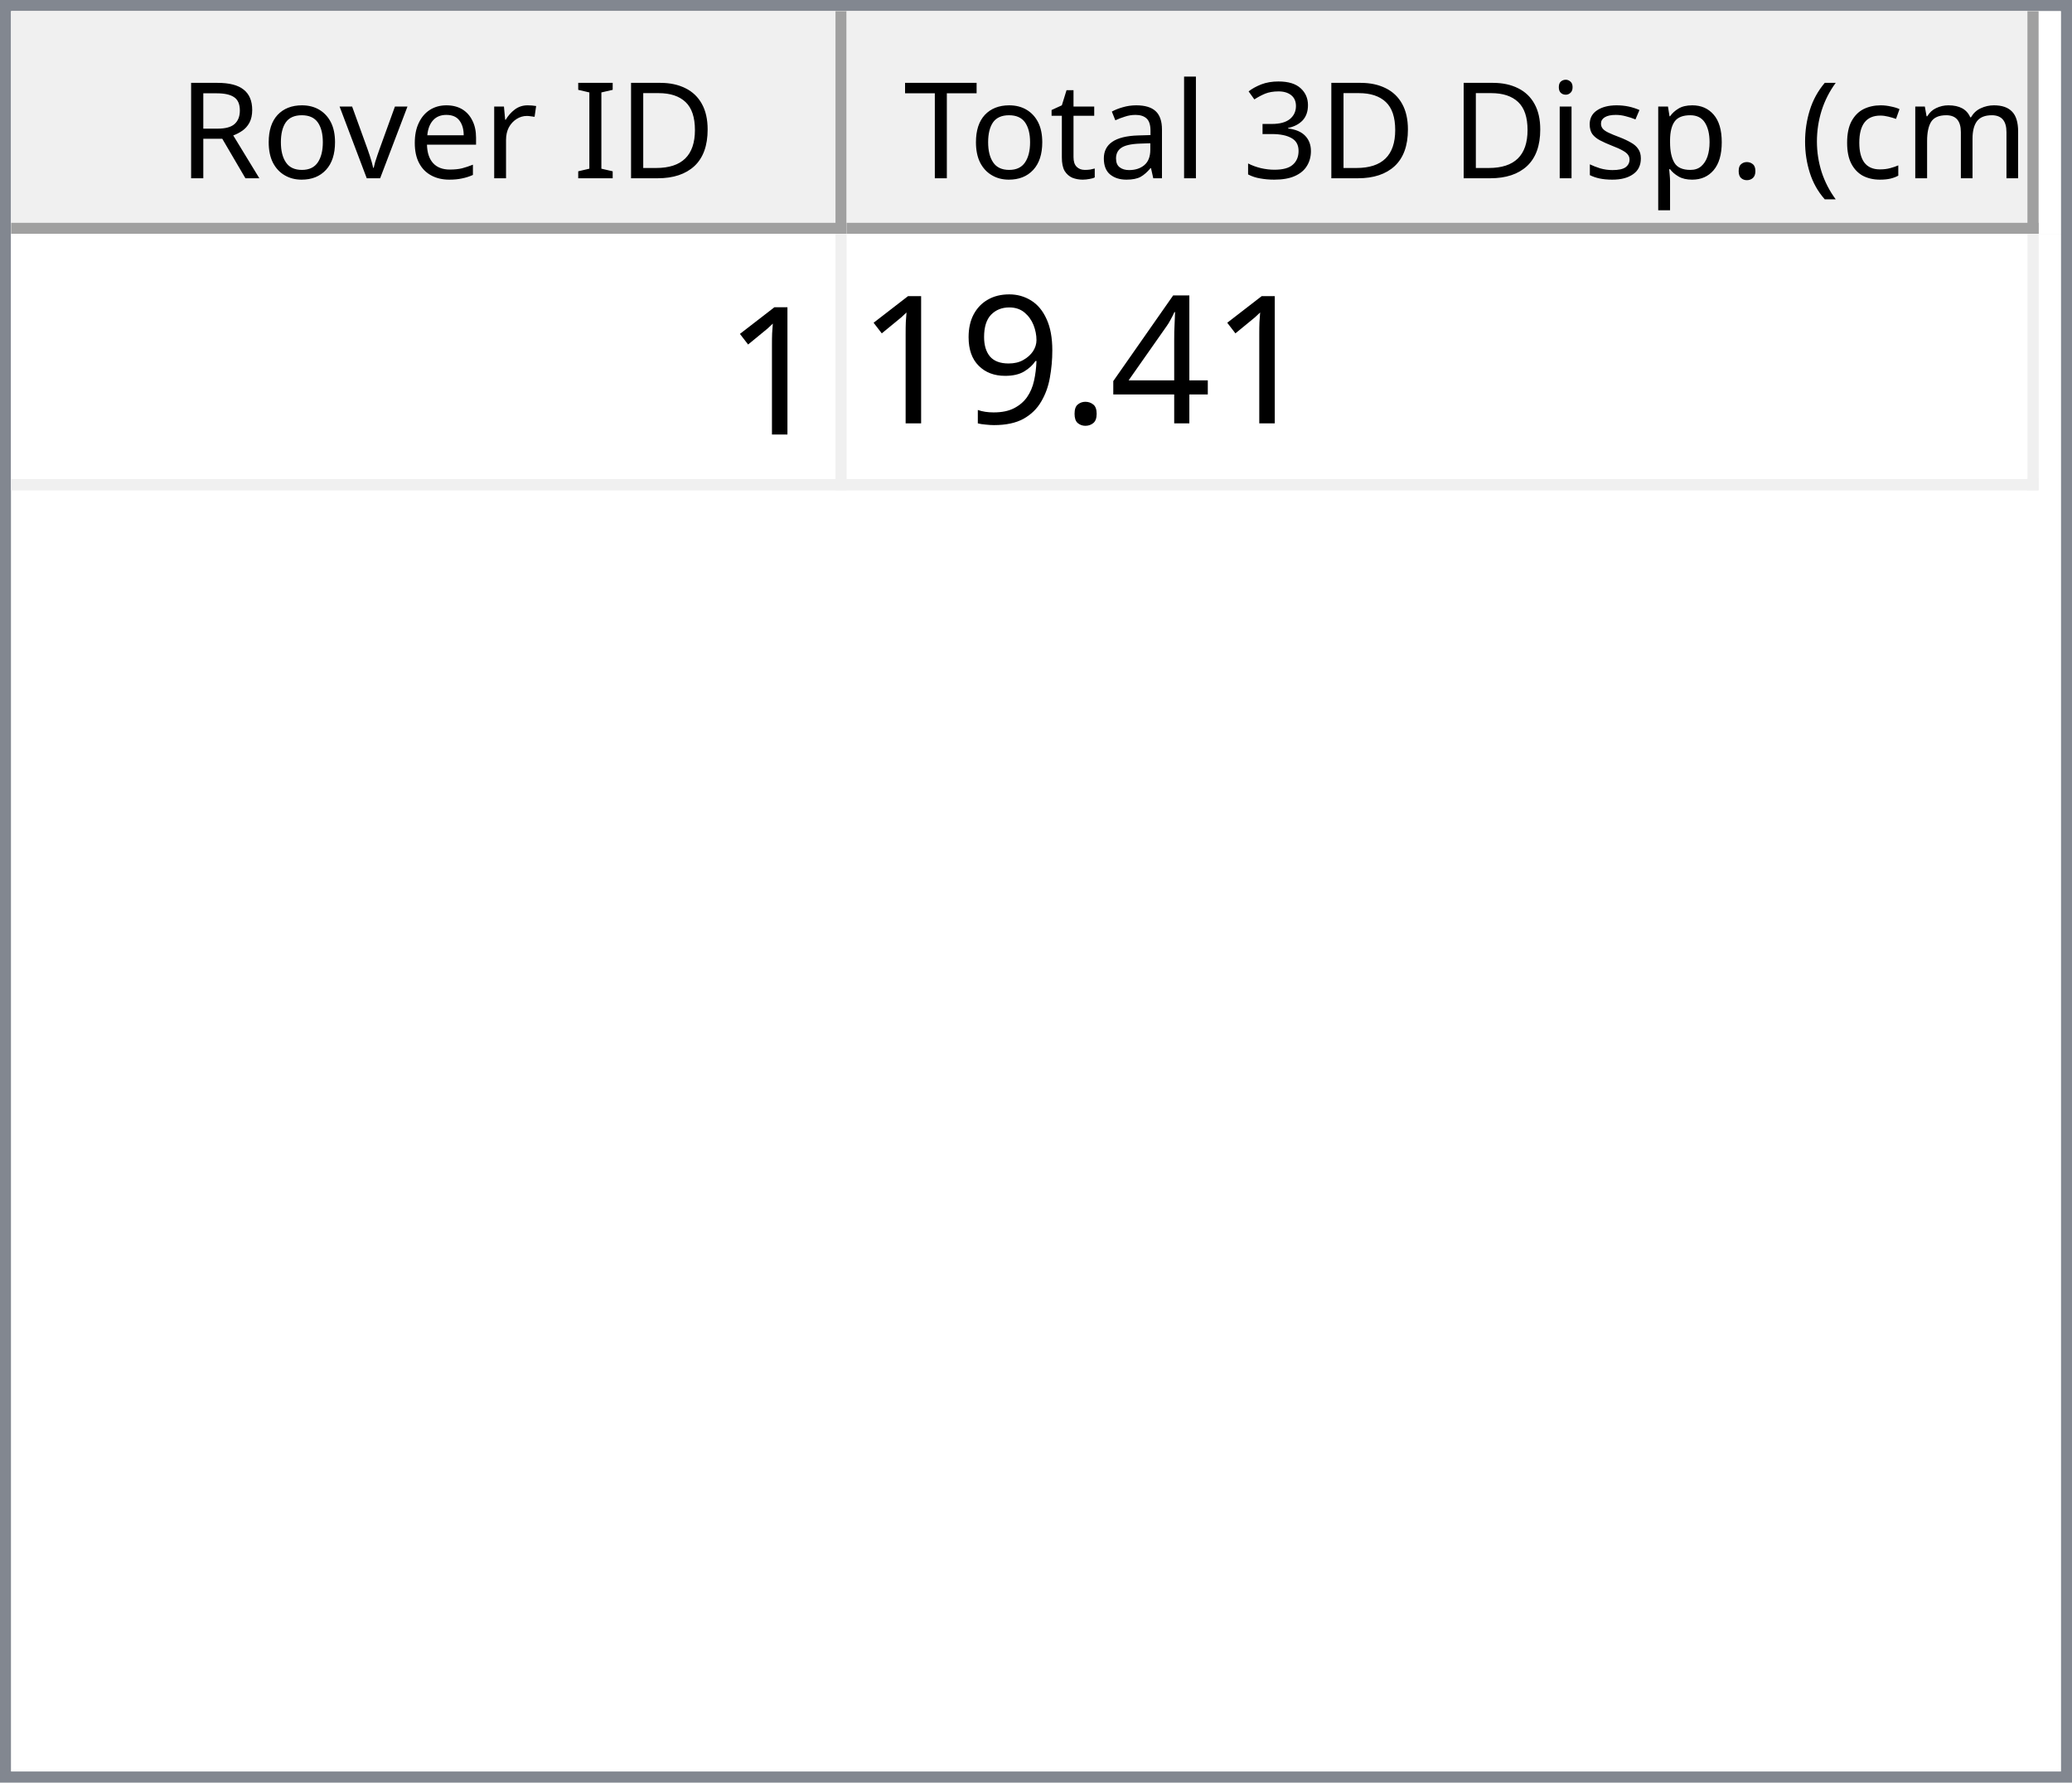
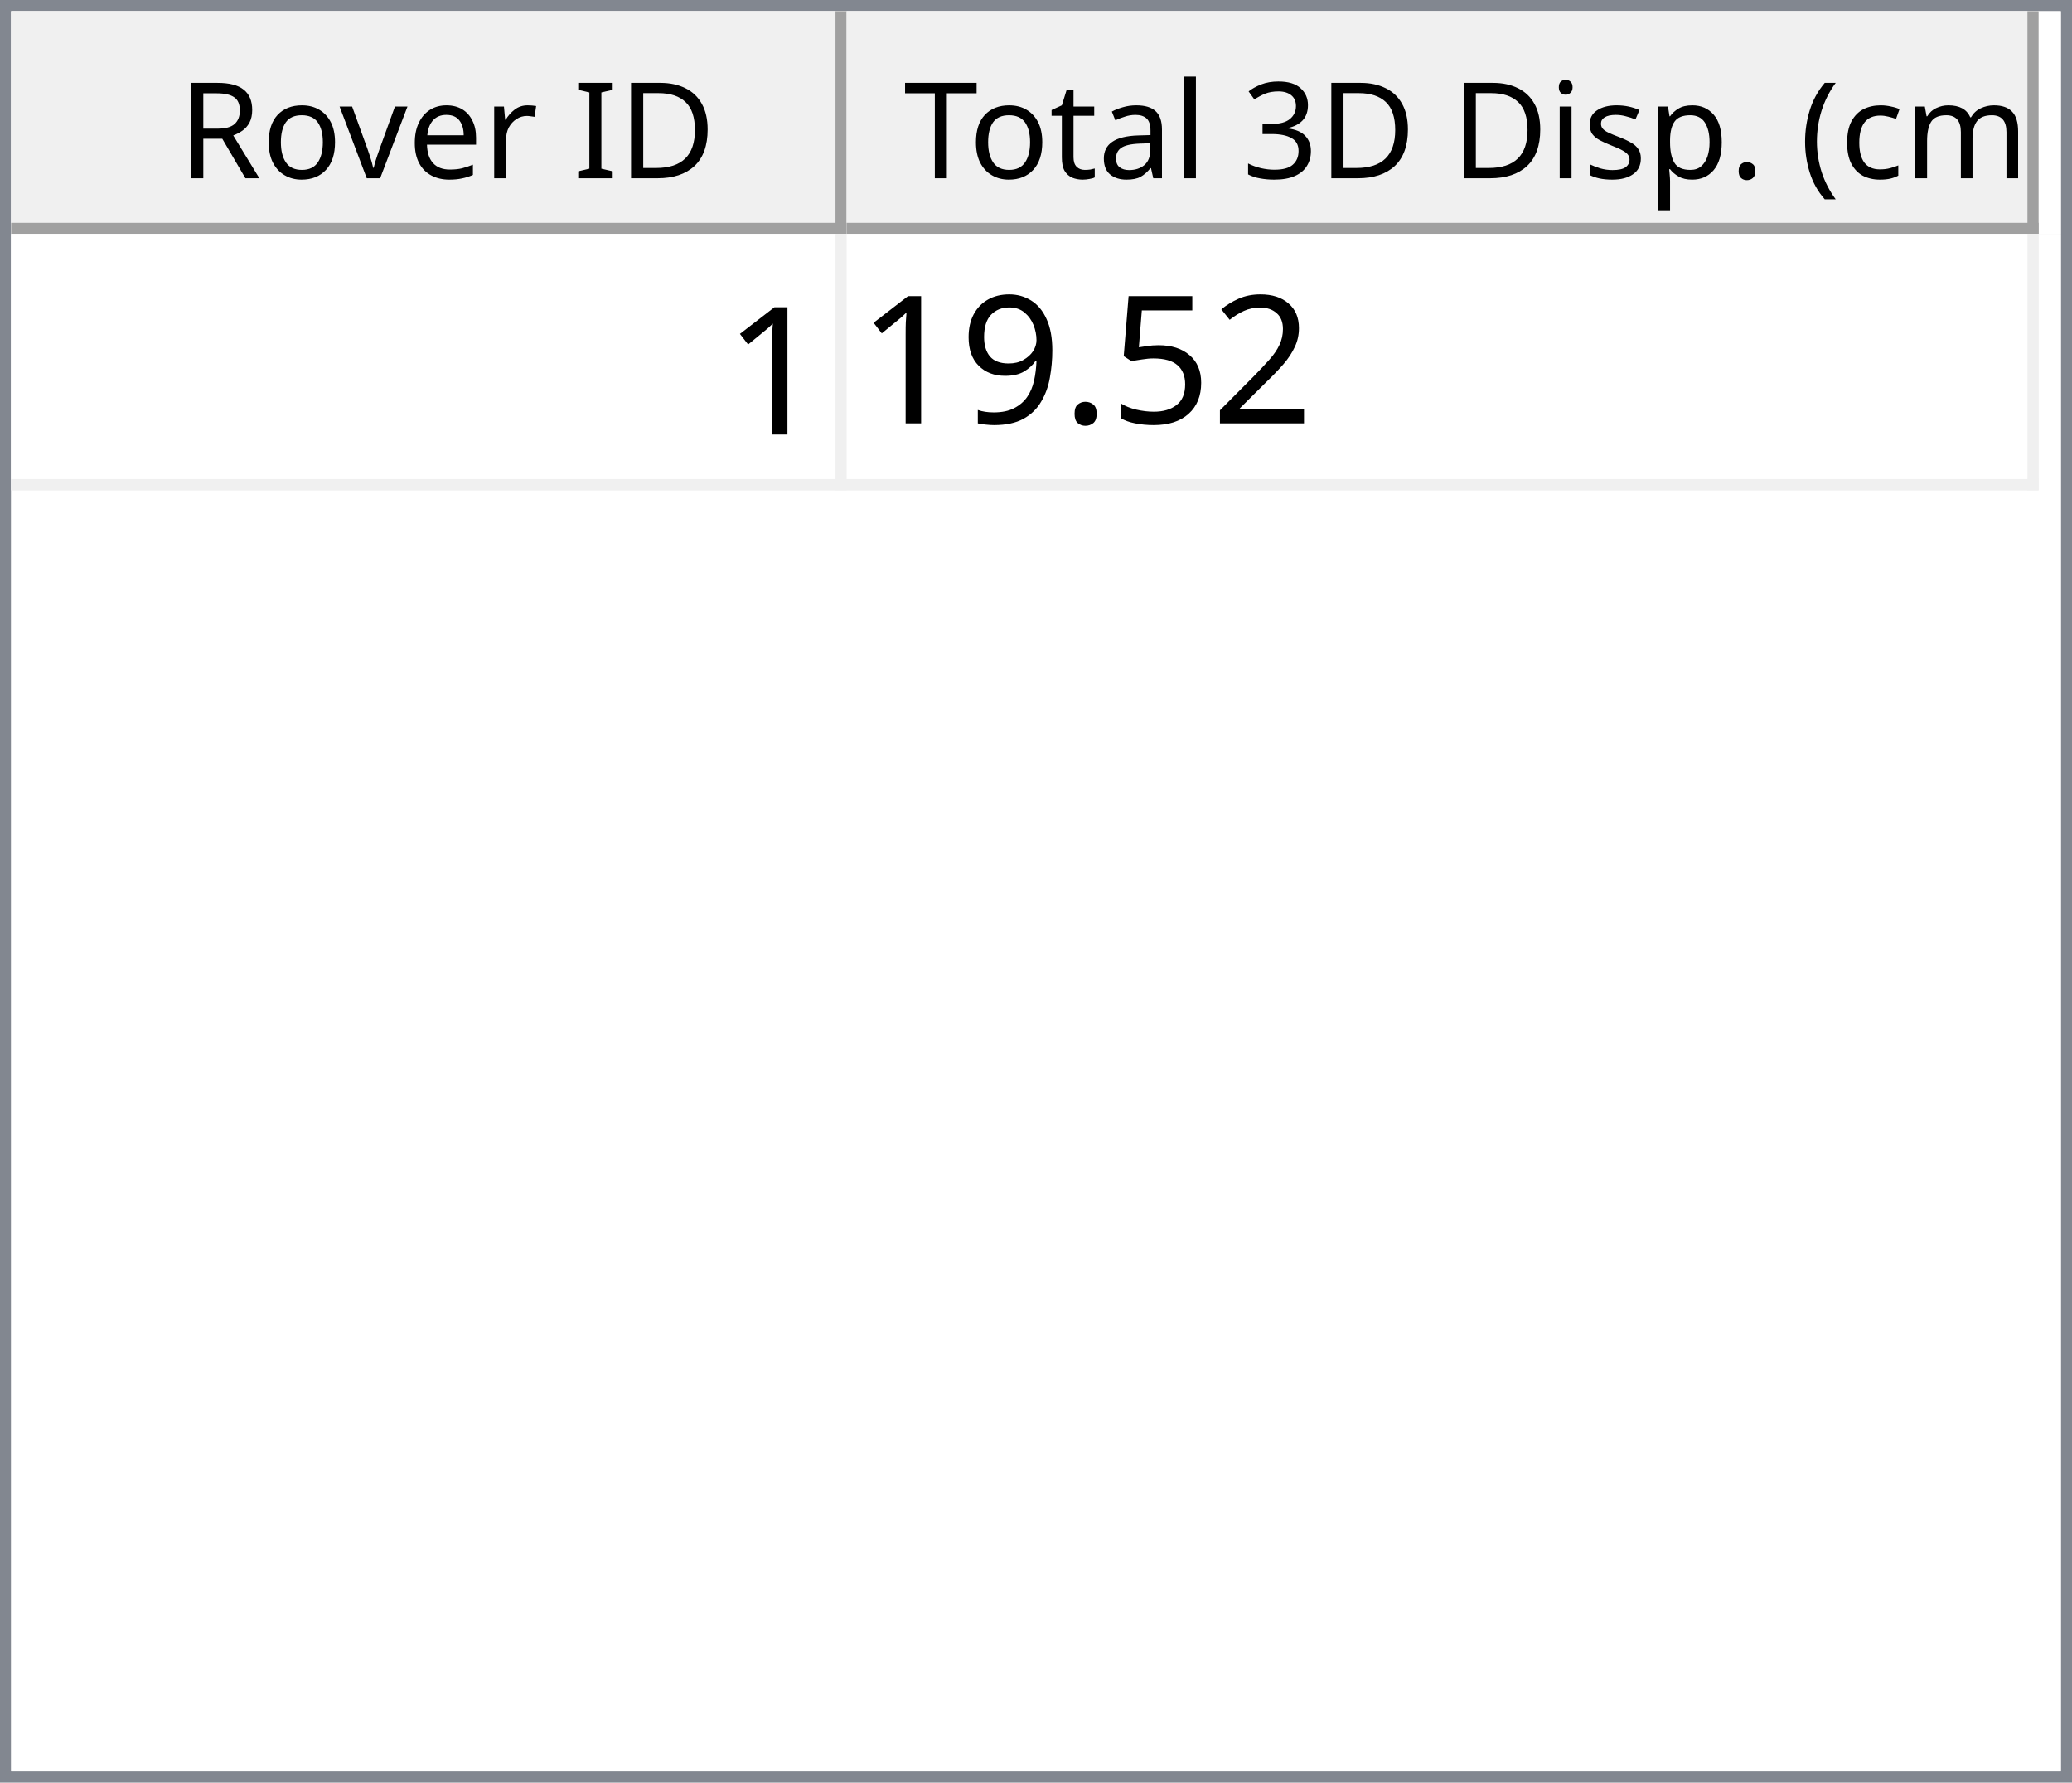
<svg xmlns="http://www.w3.org/2000/svg" style="fill-opacity:1; color-rendering:auto; color-interpolation:auto; text-rendering:auto; stroke:black; stroke-linecap:square; stroke-miterlimit:10; shape-rendering:auto; stroke-opacity:1; fill:black; stroke-dasharray:none; font-weight:normal; stroke-width:1; font-family:'Dialog'; font-style:normal; stroke-linejoin:miter; font-size:12px; stroke-dashoffset:0; image-rendering:auto;" width="186" height="160">
  <defs id="genericDefs" />
  <g>
    <defs id="defs1">
      <clipPath clipPathUnits="userSpaceOnUse" id="clipPath1">
        <path d="M0 0 L186 0 L186 160 L0 160 L0 0 Z" />
      </clipPath>
      <clipPath clipPathUnits="userSpaceOnUse" id="clipPath2">
        <path d="M0 0 L0 160 L186 160 L186 0 Z" />
      </clipPath>
      <clipPath clipPathUnits="userSpaceOnUse" id="clipPath3">
        <path d="M0 0 L0 20 L184 20 L184 0 Z" />
      </clipPath>
      <clipPath clipPathUnits="userSpaceOnUse" id="clipPath4">
        <path d="M0 0 L0 20 L75 20 L75 0 Z" />
      </clipPath>
      <clipPath clipPathUnits="userSpaceOnUse" id="clipPath5">
        <path d="M1 1 L1 19 L74 19 L74 1 Z" />
      </clipPath>
      <clipPath clipPathUnits="userSpaceOnUse" id="clipPath6">
        <path d="M0 0 L0 18 L73 18 L73 0 Z" />
      </clipPath>
      <clipPath clipPathUnits="userSpaceOnUse" id="clipPath7">
        <path d="M-0.5 -0.5 L-0.5 19.5 L74.5 19.5 L74.5 -0.5 Z" />
      </clipPath>
      <clipPath clipPathUnits="userSpaceOnUse" id="clipPath8">
        <path d="M0 0 L0 20 L107 20 L107 0 Z" />
      </clipPath>
      <clipPath clipPathUnits="userSpaceOnUse" id="clipPath9">
        <path d="M1 1 L1 19 L106 19 L106 1 Z" />
      </clipPath>
      <clipPath clipPathUnits="userSpaceOnUse" id="clipPath10">
        <path d="M0 0 L0 18 L105 18 L105 0 Z" />
      </clipPath>
      <clipPath clipPathUnits="userSpaceOnUse" id="clipPath11">
        <path d="M-0.5 -0.5 L-0.5 19.5 L106.5 19.5 L106.5 -0.5 Z" />
      </clipPath>
      <clipPath clipPathUnits="userSpaceOnUse" id="clipPath12">
        <path d="M0 0 L0 138 L184 138 L184 0 Z" />
      </clipPath>
      <clipPath clipPathUnits="userSpaceOnUse" id="clipPath13">
        <path d="M0 0 L0 23 L182 23 L182 0 Z" />
      </clipPath>
      <clipPath clipPathUnits="userSpaceOnUse" id="clipPath14">
        <path d="M-0.5 -0.5 L-0.5 22.5 L181.5 22.5 L181.5 -0.5 Z" />
      </clipPath>
      <clipPath clipPathUnits="userSpaceOnUse" id="clipPath15">
        <path d="M0 0 L0 22 L74 22 L74 0 Z" />
      </clipPath>
      <clipPath clipPathUnits="userSpaceOnUse" id="clipPath16">
        <path d="M0 0 L0 22 L106 22 L106 0 Z" />
      </clipPath>
      <font horiz-adv-x="64.551" id="font1">
        <font-face ascent="107.91" descent="25.098" units-per-em="100" style="font-style:normal; font-family:Segoe UI; font-weight:normal;" />
        <missing-glyph horiz-adv-x="64.551" d="M8.109 0 L8.109 68.266 L56.453 68.266 L56.453 0 L8.109 0 ZM15.328 7.234 L49.219 7.234 L49.219 61.031 L15.328 61.031 L15.328 7.234 Z" />
        <glyph unicode="D" horiz-adv-x="70.117" d="M9.188 0 L9.188 70.016 L28.516 70.016 Q65.531 70.016 65.531 35.891 Q65.531 19.672 55.25 9.836 Q44.969 0 27.734 0 L9.188 0 ZM17.391 62.594 L17.391 7.422 L27.828 7.422 Q41.609 7.422 49.273 14.797 Q56.938 22.172 56.938 35.688 Q56.938 62.594 28.328 62.594 L17.391 62.594 Z" />
        <glyph unicode="I" horiz-adv-x="26.611" d="M17.391 0 L9.188 0 L9.188 70.016 L17.391 70.016 L17.391 0 Z" />
        <glyph unicode=" " horiz-adv-x="27.393" d="" />
        <glyph unicode="r" horiz-adv-x="34.766" d="M34.188 41.891 Q32.078 43.5 28.125 43.5 Q23 43.5 19.555 38.672 Q16.109 33.844 16.109 25.484 L16.109 0 L8.109 0 L8.109 50 L16.109 50 L16.109 39.703 L16.312 39.703 Q18.016 44.969 21.531 47.922 Q25.047 50.875 29.391 50.875 Q32.516 50.875 34.188 50.203 L34.188 41.891 Z" />
        <glyph unicode="e" horiz-adv-x="52.295" d="M48.297 23 L12.984 23 Q13.188 14.656 17.484 10.109 Q21.781 5.562 29.297 5.562 Q37.75 5.562 44.828 11.141 L44.828 3.609 Q38.234 -1.172 27.391 -1.172 Q16.797 -1.172 10.742 5.641 Q4.688 12.453 4.688 24.812 Q4.688 36.469 11.305 43.82 Q17.922 51.172 27.734 51.172 Q37.547 51.172 42.922 44.828 Q48.297 38.484 48.297 27.203 L48.297 23 ZM40.094 29.781 Q40.047 36.719 36.75 40.578 Q33.453 44.438 27.594 44.438 Q21.922 44.438 17.969 40.383 Q14.016 36.328 13.094 29.781 L40.094 29.781 Z" />
        <glyph unicode="v" horiz-adv-x="47.9" d="M47.406 50 L27.484 0 L19.625 0 L0.688 50 L9.469 50 L22.172 13.672 Q23.578 9.672 23.922 6.688 L24.125 6.688 Q24.609 10.453 25.688 13.484 L38.969 50 L47.406 50 Z" />
        <glyph unicode="o" horiz-adv-x="58.594" d="M29 -1.172 Q17.922 -1.172 11.305 5.836 Q4.688 12.844 4.688 24.422 Q4.688 37.016 11.57 44.094 Q18.453 51.172 30.172 51.172 Q41.359 51.172 47.633 44.289 Q53.906 37.406 53.906 25.203 Q53.906 13.234 47.141 6.031 Q40.375 -1.172 29 -1.172 ZM29.594 44.438 Q21.875 44.438 17.383 39.188 Q12.891 33.938 12.891 24.703 Q12.891 15.828 17.43 10.695 Q21.969 5.562 29.594 5.562 Q37.359 5.562 41.531 10.594 Q45.703 15.625 45.703 24.906 Q45.703 34.281 41.531 39.359 Q37.359 44.438 29.594 44.438 Z" />
        <glyph unicode="R" horiz-adv-x="59.814" d="M59.375 0 L49.609 0 L37.891 19.625 Q36.281 22.359 34.766 24.289 Q33.25 26.219 31.664 27.438 Q30.078 28.656 28.25 29.219 Q26.422 29.781 24.125 29.781 L17.391 29.781 L17.391 0 L9.188 0 L9.188 70.016 L30.078 70.016 Q34.672 70.016 38.555 68.867 Q42.438 67.719 45.289 65.375 Q48.141 63.031 49.758 59.547 Q51.375 56.062 51.375 51.375 Q51.375 47.703 50.273 44.656 Q49.172 41.609 47.148 39.211 Q45.125 36.812 42.266 35.133 Q39.406 33.453 35.844 32.516 L35.844 32.328 Q37.594 31.547 38.891 30.547 Q40.188 29.547 41.359 28.18 Q42.531 26.812 43.68 25.078 Q44.828 23.344 46.234 21.047 L59.375 0 ZM17.391 62.594 L17.391 37.203 L28.516 37.203 Q31.594 37.203 34.203 38.133 Q36.812 39.062 38.719 40.797 Q40.625 42.531 41.703 45.047 Q42.781 47.562 42.781 50.688 Q42.781 56.297 39.141 59.445 Q35.5 62.594 28.609 62.594 L17.391 62.594 Z" />
        <glyph unicode=")" horiz-adv-x="30.176" d="M8.297 -15.922 L1.172 -15.922 Q16.406 2.344 16.406 26.812 Q16.406 51.469 1.078 70.016 L8.297 70.016 Q23.531 52.156 23.531 26.703 Q23.531 1.375 8.297 -15.922 Z" />
        <glyph unicode="m" horiz-adv-x="86.133" d="M79.109 0 L71.094 0 L71.094 28.719 Q71.094 37.016 68.531 40.727 Q65.969 44.438 59.906 44.438 Q54.781 44.438 51.195 39.75 Q47.609 35.062 47.609 28.516 L47.609 0 L39.594 0 L39.594 29.688 Q39.594 44.438 28.219 44.438 Q22.953 44.438 19.531 40.016 Q16.109 35.594 16.109 28.516 L16.109 0 L8.109 0 L8.109 50 L16.109 50 L16.109 42.094 L16.312 42.094 Q21.625 51.172 31.844 51.172 Q36.969 51.172 40.773 48.312 Q44.578 45.453 46 40.828 Q51.562 51.172 62.594 51.172 Q79.109 51.172 79.109 30.812 L79.109 0 Z" />
        <glyph unicode="c" horiz-adv-x="46.191" d="M42.188 2.297 Q36.422 -1.172 28.516 -1.172 Q17.828 -1.172 11.258 5.789 Q4.688 12.75 4.688 23.828 Q4.688 36.188 11.766 43.68 Q18.844 51.172 30.672 51.172 Q37.25 51.172 42.281 48.734 L42.281 40.531 Q36.719 44.438 30.375 44.438 Q22.703 44.438 17.797 38.945 Q12.891 33.453 12.891 24.516 Q12.891 15.719 17.508 10.641 Q22.125 5.562 29.891 5.562 Q36.422 5.562 42.188 9.906 L42.188 2.297 Z" />
        <glyph unicode="(" horiz-adv-x="30.176" d="M29.109 -15.922 L21.969 -15.922 Q6.844 1.375 6.844 26.703 Q6.844 52.156 21.969 70.016 L29.203 70.016 Q13.875 51.469 13.875 26.812 Q13.875 2.344 29.109 -15.922 Z" />
        <glyph unicode="." horiz-adv-x="21.68" d="M10.891 -1.078 Q8.641 -1.078 7.055 0.539 Q5.469 2.156 5.469 4.391 Q5.469 6.641 7.055 8.273 Q8.641 9.906 10.891 9.906 Q13.188 9.906 14.797 8.273 Q16.406 6.641 16.406 4.391 Q16.406 2.156 14.797 0.539 Q13.188 -1.078 10.891 -1.078 Z" />
        <glyph unicode="p" horiz-adv-x="58.789" d="M16.312 7.234 L16.109 7.234 L16.109 -23 L8.109 -23 L8.109 50 L16.109 50 L16.109 41.219 L16.312 41.219 Q22.219 51.172 33.594 51.172 Q43.266 51.172 48.688 44.461 Q54.109 37.75 54.109 26.469 Q54.109 13.922 48 6.375 Q41.891 -1.172 31.297 -1.172 Q21.578 -1.172 16.312 7.234 ZM16.109 27.391 L16.109 20.406 Q16.109 14.203 20.141 9.883 Q24.172 5.562 30.375 5.562 Q37.641 5.562 41.773 11.133 Q45.906 16.703 45.906 26.609 Q45.906 34.969 42.047 39.703 Q38.188 44.438 31.594 44.438 Q24.609 44.438 20.359 39.578 Q16.109 34.719 16.109 27.391 Z" />
        <glyph unicode="s" horiz-adv-x="42.432" d="M5.078 1.812 L5.078 10.406 Q11.625 5.562 19.484 5.562 Q30.031 5.562 30.031 12.594 Q30.031 14.594 29.125 15.992 Q28.219 17.391 26.68 18.461 Q25.141 19.531 23.07 20.383 Q21 21.234 18.609 22.172 Q15.281 23.484 12.766 24.828 Q10.25 26.172 8.57 27.859 Q6.891 29.547 6.031 31.695 Q5.172 33.844 5.172 36.719 Q5.172 40.234 6.789 42.945 Q8.406 45.656 11.086 47.484 Q13.766 49.312 17.211 50.242 Q20.656 51.172 24.312 51.172 Q30.812 51.172 35.938 48.922 L35.938 40.828 Q30.422 44.438 23.25 44.438 Q21 44.438 19.195 43.922 Q17.391 43.406 16.094 42.477 Q14.797 41.547 14.086 40.258 Q13.375 38.969 13.375 37.406 Q13.375 35.453 14.086 34.133 Q14.797 32.812 16.164 31.789 Q17.531 30.766 19.484 29.938 Q21.438 29.109 23.922 28.125 Q27.25 26.859 29.883 25.516 Q32.516 24.172 34.375 22.484 Q36.234 20.797 37.234 18.602 Q38.234 16.406 38.234 13.375 Q38.234 9.672 36.602 6.938 Q34.969 4.203 32.234 2.398 Q29.5 0.594 25.93 -0.289 Q22.359 -1.172 18.453 -1.172 Q10.75 -1.172 5.078 1.812 Z" />
        <glyph unicode="i" horiz-adv-x="24.219" d="M12.203 62.703 Q10.062 62.703 8.547 64.164 Q7.031 65.625 7.031 67.875 Q7.031 70.125 8.547 71.609 Q10.062 73.094 12.203 73.094 Q14.406 73.094 15.945 71.609 Q17.484 70.125 17.484 67.875 Q17.484 65.719 15.945 64.211 Q14.406 62.703 12.203 62.703 ZM16.109 0 L8.109 0 L8.109 50 L16.109 50 L16.109 0 Z" />
        <glyph unicode="3" horiz-adv-x="53.906" d="M46.531 19.828 Q46.531 15.094 44.75 11.211 Q42.969 7.328 39.719 4.57 Q36.469 1.812 31.93 0.297 Q27.391 -1.219 21.922 -1.219 Q11.922 -1.219 6 2.594 L6 11.188 Q13.094 5.609 22.219 5.609 Q25.875 5.609 28.828 6.539 Q31.781 7.469 33.906 9.227 Q36.031 10.984 37.18 13.477 Q38.328 15.969 38.328 19.094 Q38.328 32.812 18.797 32.812 L12.984 32.812 L12.984 39.594 L18.5 39.594 Q35.797 39.594 35.797 52.484 Q35.797 64.406 22.609 64.406 Q15.188 64.406 8.688 59.422 L8.688 67.188 Q15.375 71.188 24.609 71.188 Q29 71.188 32.57 69.969 Q36.141 68.75 38.68 66.555 Q41.219 64.359 42.609 61.281 Q44 58.203 44 54.5 Q44 40.672 30.031 36.719 L30.031 36.531 Q33.594 36.141 36.625 34.797 Q39.656 33.453 41.852 31.305 Q44.047 29.156 45.289 26.25 Q46.531 23.344 46.531 19.828 Z" />
        <glyph unicode="l" horiz-adv-x="24.219" d="M16.109 0 L8.109 0 L8.109 74.031 L16.109 74.031 L16.109 0 Z" />
        <glyph unicode="a" horiz-adv-x="50.879" d="M43.891 0 L35.891 0 L35.891 7.812 L35.688 7.812 Q30.469 -1.172 20.312 -1.172 Q12.844 -1.172 8.617 2.781 Q4.391 6.734 4.391 13.281 Q4.391 27.297 20.906 29.594 L35.891 31.688 Q35.891 44.438 25.594 44.438 Q16.547 44.438 9.281 38.281 L9.281 46.484 Q16.656 51.172 26.266 51.172 Q43.891 51.172 43.891 32.516 L43.891 0 ZM35.891 25.297 L23.828 23.641 Q18.266 22.859 15.43 20.875 Q12.594 18.891 12.594 13.875 Q12.594 10.203 15.211 7.883 Q17.828 5.562 22.172 5.562 Q28.125 5.562 32.008 9.742 Q35.891 13.922 35.891 20.312 L35.891 25.297 Z" />
        <glyph unicode="t" horiz-adv-x="33.887" d="M31.297 0.484 Q28.469 -1.078 23.828 -1.078 Q10.688 -1.078 10.688 13.578 L10.688 43.172 L2.094 43.172 L2.094 50 L10.688 50 L10.688 62.203 L18.703 64.797 L18.703 50 L31.297 50 L31.297 43.172 L18.703 43.172 L18.703 14.984 Q18.703 9.969 20.414 7.82 Q22.125 5.672 26.078 5.672 Q29.109 5.672 31.297 7.328 L31.297 0.484 Z" />
        <glyph unicode="T" horiz-adv-x="52.393" d="M50.594 62.594 L30.375 62.594 L30.375 0 L22.172 0 L22.172 62.594 L2 62.594 L2 70.016 L50.594 70.016 L50.594 62.594 Z" />
      </font>
      <font horiz-adv-x="75.0" id="font2">
        <font-face ascent="100.537" descent="21.973" units-per-em="100" style="font-style:normal; font-family:sans-serif; font-weight:normal;" />
        <missing-glyph horiz-adv-x="75.0" d="M12.5 0 L12.5 62.5 L62.5 62.5 L62.5 0 L12.5 0 ZM14.062 1.562 L60.938 1.562 L60.938 60.938 L14.062 60.938 L14.062 1.562 Z" />
        <glyph unicode="1" horiz-adv-x="55.615" d="M37.25 0 L28.469 0 L28.469 56 Q25.297 52.984 20.141 49.953 Q14.984 46.922 10.891 45.406 L10.891 53.906 Q18.266 57.375 23.781 62.305 Q29.297 67.234 31.594 71.875 L37.25 71.875 L37.25 0 Z" />
-         <glyph unicode="4" horiz-adv-x="55.615" d="M32.328 0 L32.328 17.141 L1.266 17.141 L1.266 25.203 L33.938 71.578 L41.109 71.578 L41.109 25.203 L50.781 25.203 L50.781 17.141 L41.109 17.141 L41.109 0 L32.328 0 ZM32.328 25.203 L32.328 57.469 L9.906 25.203 L32.328 25.203 Z" />
+         <glyph unicode="2" horiz-adv-x="55.615" d="M50.344 8.453 L50.344 0 L3.031 0 Q2.938 3.172 4.047 6.109 Q5.859 10.938 9.836 15.625 Q13.812 20.312 21.344 26.469 Q33.016 36.031 37.117 41.625 Q41.219 47.219 41.219 52.203 Q41.219 57.422 37.477 61.008 Q33.734 64.594 27.734 64.594 Q21.391 64.594 17.578 60.789 Q13.766 56.984 13.719 50.25 L4.688 51.172 Q5.609 61.281 11.664 66.578 Q17.719 71.875 27.938 71.875 Q38.234 71.875 44.242 66.164 Q50.25 60.453 50.25 52 Q50.25 47.703 48.492 43.555 Q46.734 39.406 42.656 34.812 Q38.578 30.219 29.109 22.219 Q21.188 15.578 18.945 13.211 Q16.703 10.844 15.234 8.453 L50.344 8.453 Z" />
+         <glyph unicode="5" horiz-adv-x="55.615" d="M4.156 18.75 L13.375 19.531 Q14.406 12.797 18.141 9.398 Q21.875 6 27.156 6 Q33.5 6 37.891 10.789 Q42.281 15.578 42.281 23.484 Q42.281 31 38.062 35.352 Q33.844 39.703 27 39.703 Q22.75 39.703 19.336 37.773 Q15.922 35.844 13.969 32.766 L5.719 33.844 L12.641 70.609 L48.25 70.609 L48.25 62.203 L19.672 62.203 L15.828 42.969 Q22.266 47.469 29.344 47.469 Q38.719 47.469 45.164 40.969 Q51.609 34.469 51.609 24.266 Q51.609 14.547 45.953 7.469 Q39.062 -1.219 27.156 -1.219 Q17.391 -1.219 11.211 4.25 Q5.031 9.719 4.156 18.75 Z" />
        <glyph unicode="." horiz-adv-x="27.783" d="M9.078 0 L9.078 10.016 L19.094 10.016 L19.094 0 L9.078 0 Z" />
        <glyph unicode="9" horiz-adv-x="55.615" d="M5.469 16.547 L13.922 17.328 Q14.984 11.375 18.016 8.688 Q21.047 6 25.781 6 Q29.828 6 32.883 7.859 Q35.938 9.719 37.891 12.82 Q39.844 15.922 41.164 21.195 Q42.484 26.469 42.484 31.938 Q42.484 32.516 42.438 33.688 Q39.797 29.5 35.234 26.883 Q30.672 24.266 25.344 24.266 Q16.453 24.266 10.305 30.711 Q4.156 37.156 4.156 47.703 Q4.156 58.594 10.578 65.234 Q17 71.875 26.656 71.875 Q33.641 71.875 39.43 68.117 Q45.219 64.359 48.219 57.398 Q51.219 50.438 51.219 37.25 Q51.219 23.531 48.242 15.406 Q45.266 7.281 39.383 3.031 Q33.5 -1.219 25.594 -1.219 Q17.188 -1.219 11.867 3.445 Q6.547 8.109 5.469 16.547 ZM41.453 48.141 Q41.453 55.719 37.43 60.156 Q33.406 64.594 27.734 64.594 Q21.875 64.594 17.531 59.812 Q13.188 55.031 13.188 47.406 Q13.188 40.578 17.312 36.305 Q21.438 32.031 27.484 32.031 Q33.594 32.031 37.523 36.305 Q41.453 40.578 41.453 48.141 Z" />
      </font>
    </defs>
    <g style="fill:white; stroke:white;">
      <rect x="0" y="0" width="186" style="clip-path:url(#clipPath1); stroke:none;" height="160" />
    </g>
    <g style="fill:white; text-rendering:optimizeSpeed; color-rendering:optimizeSpeed; image-rendering:optimizeSpeed; shape-rendering:crispEdges; stroke:white; color-interpolation:sRGB;">
      <rect x="0" width="186" height="160" y="0" style="stroke:none;" />
      <path style="stroke:none;" d="M0 160 L186 160 L186 0 L0 0 Z" />
    </g>
    <g style="fill:rgb(240,240,240); font-family:'Segoe UI'; stroke:rgb(240,240,240);">
      <rect x="0" y="0" width="186" style="clip-path:url(#clipPath2); stroke:none;" height="160" />
    </g>
    <g style="fill:rgb(130,135,144); font-family:'Segoe UI'; stroke:rgb(130,135,144);">
      <path d="M0 0 L186 0 L186 160 L0 160 L0 0 ZM1 1 L185 1 L185 159 L1 159 L1 1 Z" style="fill-rule:evenodd; clip-path:url(#clipPath2); stroke:none;" />
    </g>
    <g style="fill:white; font-family:'Segoe UI'; stroke:white;" transform="translate(1,1)">
      <rect x="0" y="0" width="184" style="clip-path:url(#clipPath3); stroke:none;" height="20" />
    </g>
    <g style="fill:rgb(240,240,240); font-family:'Segoe UI'; stroke:rgb(240,240,240);" transform="translate(1,1)">
      <rect x="0" y="0" width="75" style="clip-path:url(#clipPath4); stroke:none;" height="20" />
    </g>
    <g style="font-family:'Segoe UI';" transform="translate(2,2)">
      <text x="14" xml:space="preserve" y="14" style="clip-path:url(#clipPath6); stroke:none;">Rover ID</text>
    </g>
    <g style="fill:rgb(160,160,160); font-family:'Segoe UI'; stroke:rgb(160,160,160); stroke-linejoin:bevel;" transform="translate(1.5,1.5)">
      <line x1="74" x2="74" y1="0" style="fill:none; clip-path:url(#clipPath7);" y2="19" />
    </g>
    <g style="fill:rgb(160,160,160); font-family:'Segoe UI'; stroke:rgb(160,160,160); stroke-linejoin:bevel;" transform="matrix(1,0,0,1,1,1) translate(0.5,0.5)">
      <line x1="0" x2="74" y1="19" style="fill:none; clip-path:url(#clipPath7);" y2="19" />
    </g>
    <g style="fill:rgb(240,240,240); font-family:'Segoe UI'; stroke:rgb(240,240,240);" transform="translate(76,1)">
      <rect x="0" y="0" width="107" style="clip-path:url(#clipPath8); stroke:none;" height="20" />
    </g>
    <g style="font-family:'Segoe UI';" transform="translate(77,2)">
      <text x="1" xml:space="preserve" y="14" style="clip-path:url(#clipPath10); stroke:none;"> Total 3D Disp. (cm)</text>
    </g>
    <g style="fill:rgb(160,160,160); font-family:'Segoe UI'; stroke:rgb(160,160,160); stroke-linejoin:bevel;" transform="translate(76.5,1.5)">
      <line x1="106" x2="106" y1="0" style="fill:none; clip-path:url(#clipPath11);" y2="19" />
    </g>
    <g style="fill:rgb(160,160,160); font-family:'Segoe UI'; stroke:rgb(160,160,160); stroke-linejoin:bevel;" transform="matrix(1,0,0,1,76,1) translate(0.5,0.5)">
      <line x1="0" x2="106" y1="19" style="fill:none; clip-path:url(#clipPath11);" y2="19" />
    </g>
    <g style="fill:white; font-family:'Segoe UI'; stroke:white;" transform="translate(1,21)">
      <rect x="0" y="0" width="184" style="clip-path:url(#clipPath12); stroke:none;" height="138" />
    </g>
    <g style="fill:rgb(240,240,240); font-size:16px; font-family:sans-serif; stroke:rgb(240,240,240);" transform="translate(1,21)">
      <rect x="0" y="0" width="182" style="clip-path:url(#clipPath13); stroke:none;" height="23" />
      <line transform="translate(0.5,0.5)" x1="0" x2="181" y1="22" style="clip-path:url(#clipPath14); fill:none; stroke-linejoin:bevel;" y2="22" />
    </g>
    <g transform="matrix(1,0,0,1,1,21) translate(0.5,0.5)" style="fill:rgb(240,240,240); font-size:16px; font-family:sans-serif; stroke:rgb(240,240,240); stroke-linejoin:bevel;">
      <line x1="74" x2="74" y1="0" style="fill:none; clip-path:url(#clipPath14);" y2="22" />
    </g>
    <g transform="matrix(1,0,0,1,1,21) translate(0.5,0.5)" style="fill:rgb(240,240,240); font-size:16px; font-family:sans-serif; stroke:rgb(240,240,240); stroke-linejoin:bevel;">
      <line x1="181" x2="181" y1="0" style="fill:none; clip-path:url(#clipPath14);" y2="22" />
    </g>
    <g style="fill:white; font-size:16px; font-family:sans-serif; stroke:white;" transform="matrix(1,0,0,1,1,21)">
      <rect x="0" y="0" width="74" style="clip-path:url(#clipPath15); stroke:none;" height="22" />
      <text x="64" y="18" style="fill:black; clip-path:url(#clipPath15); stroke:none;" xml:space="preserve">1</text>
    </g>
    <g style="fill:white; font-size:16px; font-family:sans-serif; stroke:white;" transform="matrix(1,0,0,1,1,21) translate(75,0)">
      <rect x="0" y="0" width="106" style="clip-path:url(#clipPath16); stroke:none;" height="22" />
-       <text x="1" y="17" style="fill:black; clip-path:url(#clipPath16); stroke:none;" xml:space="preserve">19.41</text>
+       <text x="1" y="17" style="fill:black; clip-path:url(#clipPath16); stroke:none;" xml:space="preserve">19.52</text>
    </g>
  </g>
</svg>
